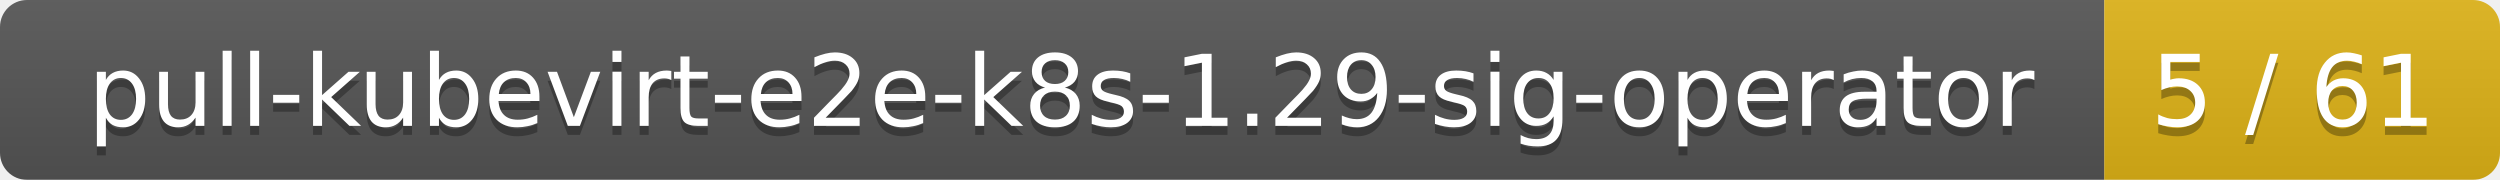
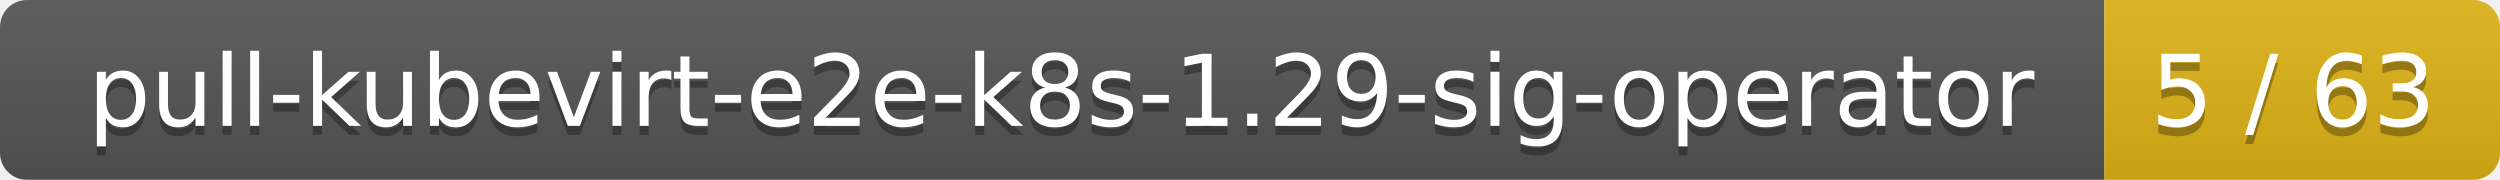
<svg xmlns="http://www.w3.org/2000/svg" width="278" height="20">
  <linearGradient id="smooth" x2="0" y2="100%">
    <stop offset="0" stop-color="#bbb" stop-opacity=".1" />
    <stop offset="1" stop-opacity=".1" />
  </linearGradient>
  <mask id="round">
    <rect width="278" height="20" rx="3" fill="#fff" />
  </mask>
  <g mask="url(#round)">
    <rect width="234" height="20" fill="#555" />
    <rect x="234" width="44" height="20" fill="#dfb317" />
    <rect width="278" height="20" fill="url(#smooth)" />
  </g>
  <g fill="#fff" text-anchor="middle" font-family="DejaVu Sans,Verdana,Geneva,sans-serif" font-size="11">
    <text x="118" y="15" fill="#010101" fill-opacity=".3">pull-kubevirt-e2e-k8s-1.29-sig-operator</text>
    <text x="118" y="14">pull-kubevirt-e2e-k8s-1.29-sig-operator</text>
-     <text x="255" y="15" fill="#010101" fill-opacity=".3">5 / 61</text>
-     <text x="255" y="14">5 / 61</text>
+     <text x="255" y="15" fill="#010101" fill-opacity=".3">5 / 63</text>
+     <text x="255" y="14">5 / 63</text>
  </g>
</svg>
